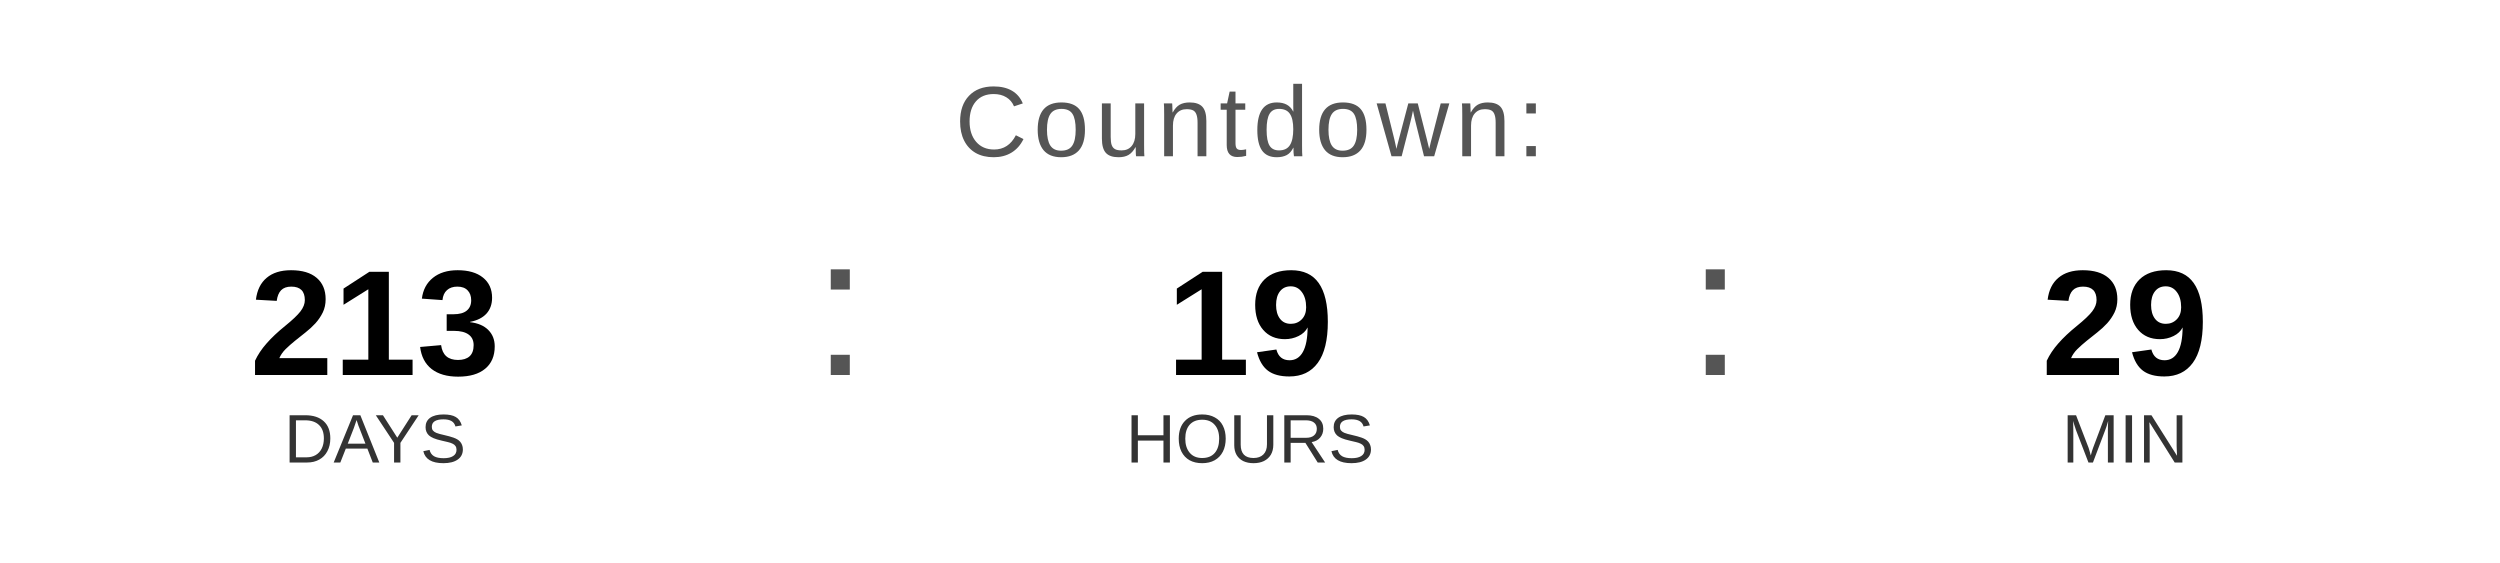
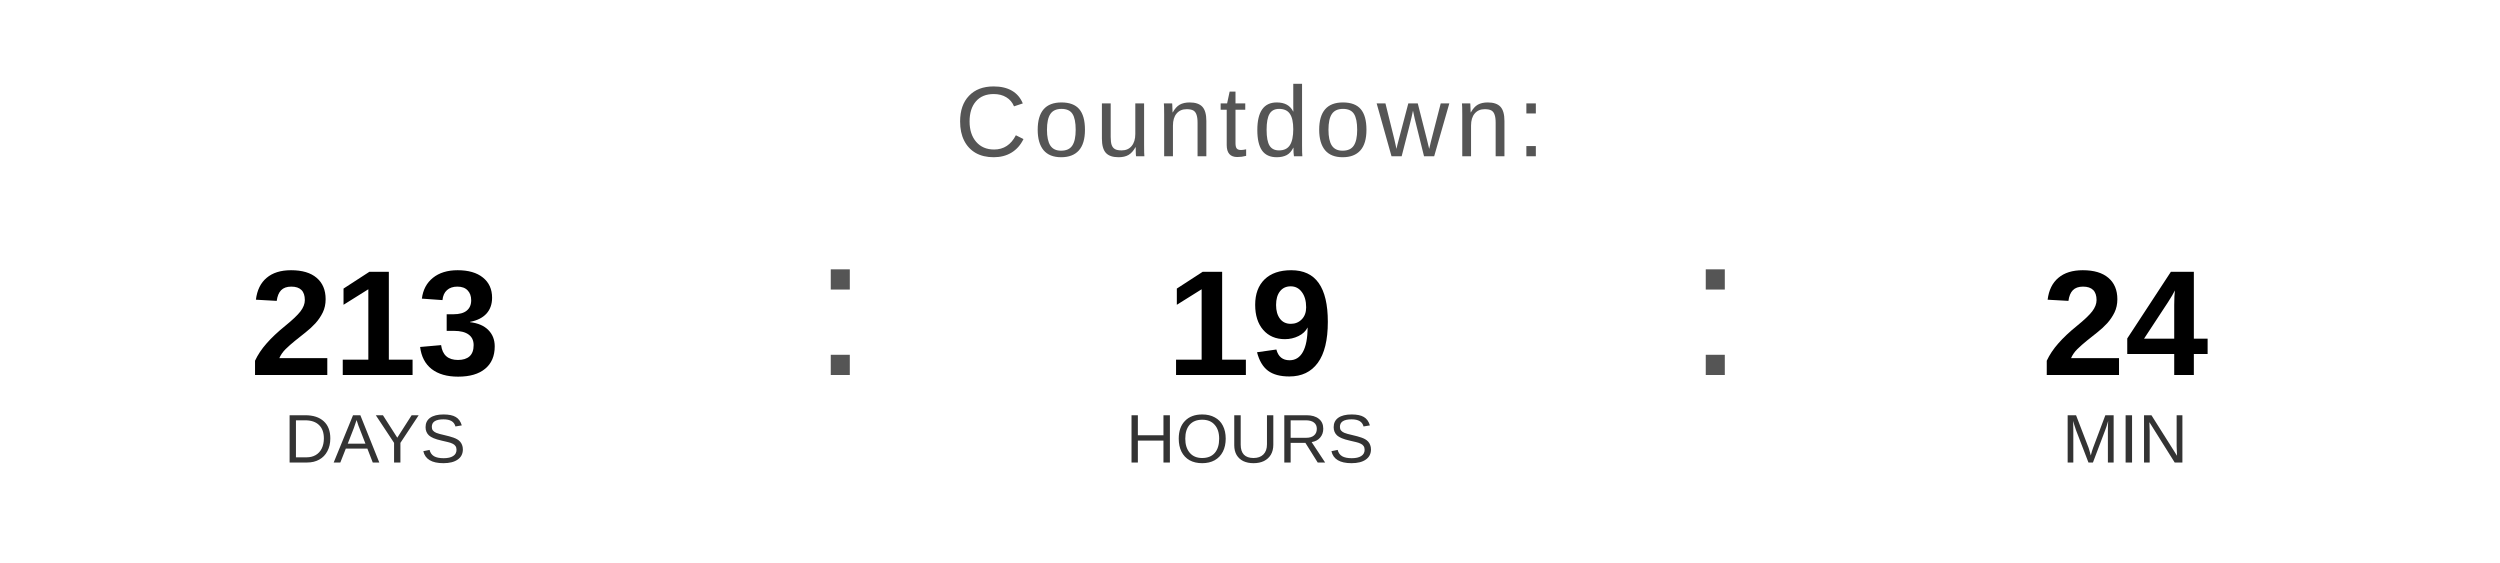
<svg xmlns="http://www.w3.org/2000/svg" width="400" height="90" viewBox="0 0 400 90">
  <text x="200" y="25" font-family="Arial, Helvetica, sans-serif" font-size="16" fill="#555555" text-anchor="middle" letter-spacing="1">
    Countdown:
  </text>
  <text x="60" y="60" font-family="Arial, Helvetica, sans-serif" font-size="24" font-weight="bold" fill="#000000" text-anchor="middle">213</text>
  <text x="60" y="74" font-family="Arial, Helvetica, sans-serif" font-size="11" fill="#333333" text-anchor="middle">DAYS</text>
  <text x="130" y="60" font-family="Arial, sans-serif" font-size="32" fill="#555555">:</text>
  <text x="200" y="60" font-family="Arial, Helvetica, sans-serif" font-size="24" font-weight="bold" fill="#000000" text-anchor="middle">19</text>
  <text x="200" y="74" font-family="Arial, Helvetica, sans-serif" font-size="11" fill="#333333" text-anchor="middle">HOURS</text>
  <text x="270" y="60" font-family="Arial, sans-serif" font-size="32" fill="#555555">:</text>
-   <text x="340" y="60" font-family="Arial, Helvetica, sans-serif" font-size="24" font-weight="bold" fill="#000000" text-anchor="middle">29</text>
+   <text x="340" y="60" font-family="Arial, Helvetica, sans-serif" font-size="24" font-weight="bold" fill="#000000" text-anchor="middle">24</text>
  <text x="340" y="74" font-family="Arial, Helvetica, sans-serif" font-size="11" fill="#333333" text-anchor="middle">MIN</text>
</svg>
